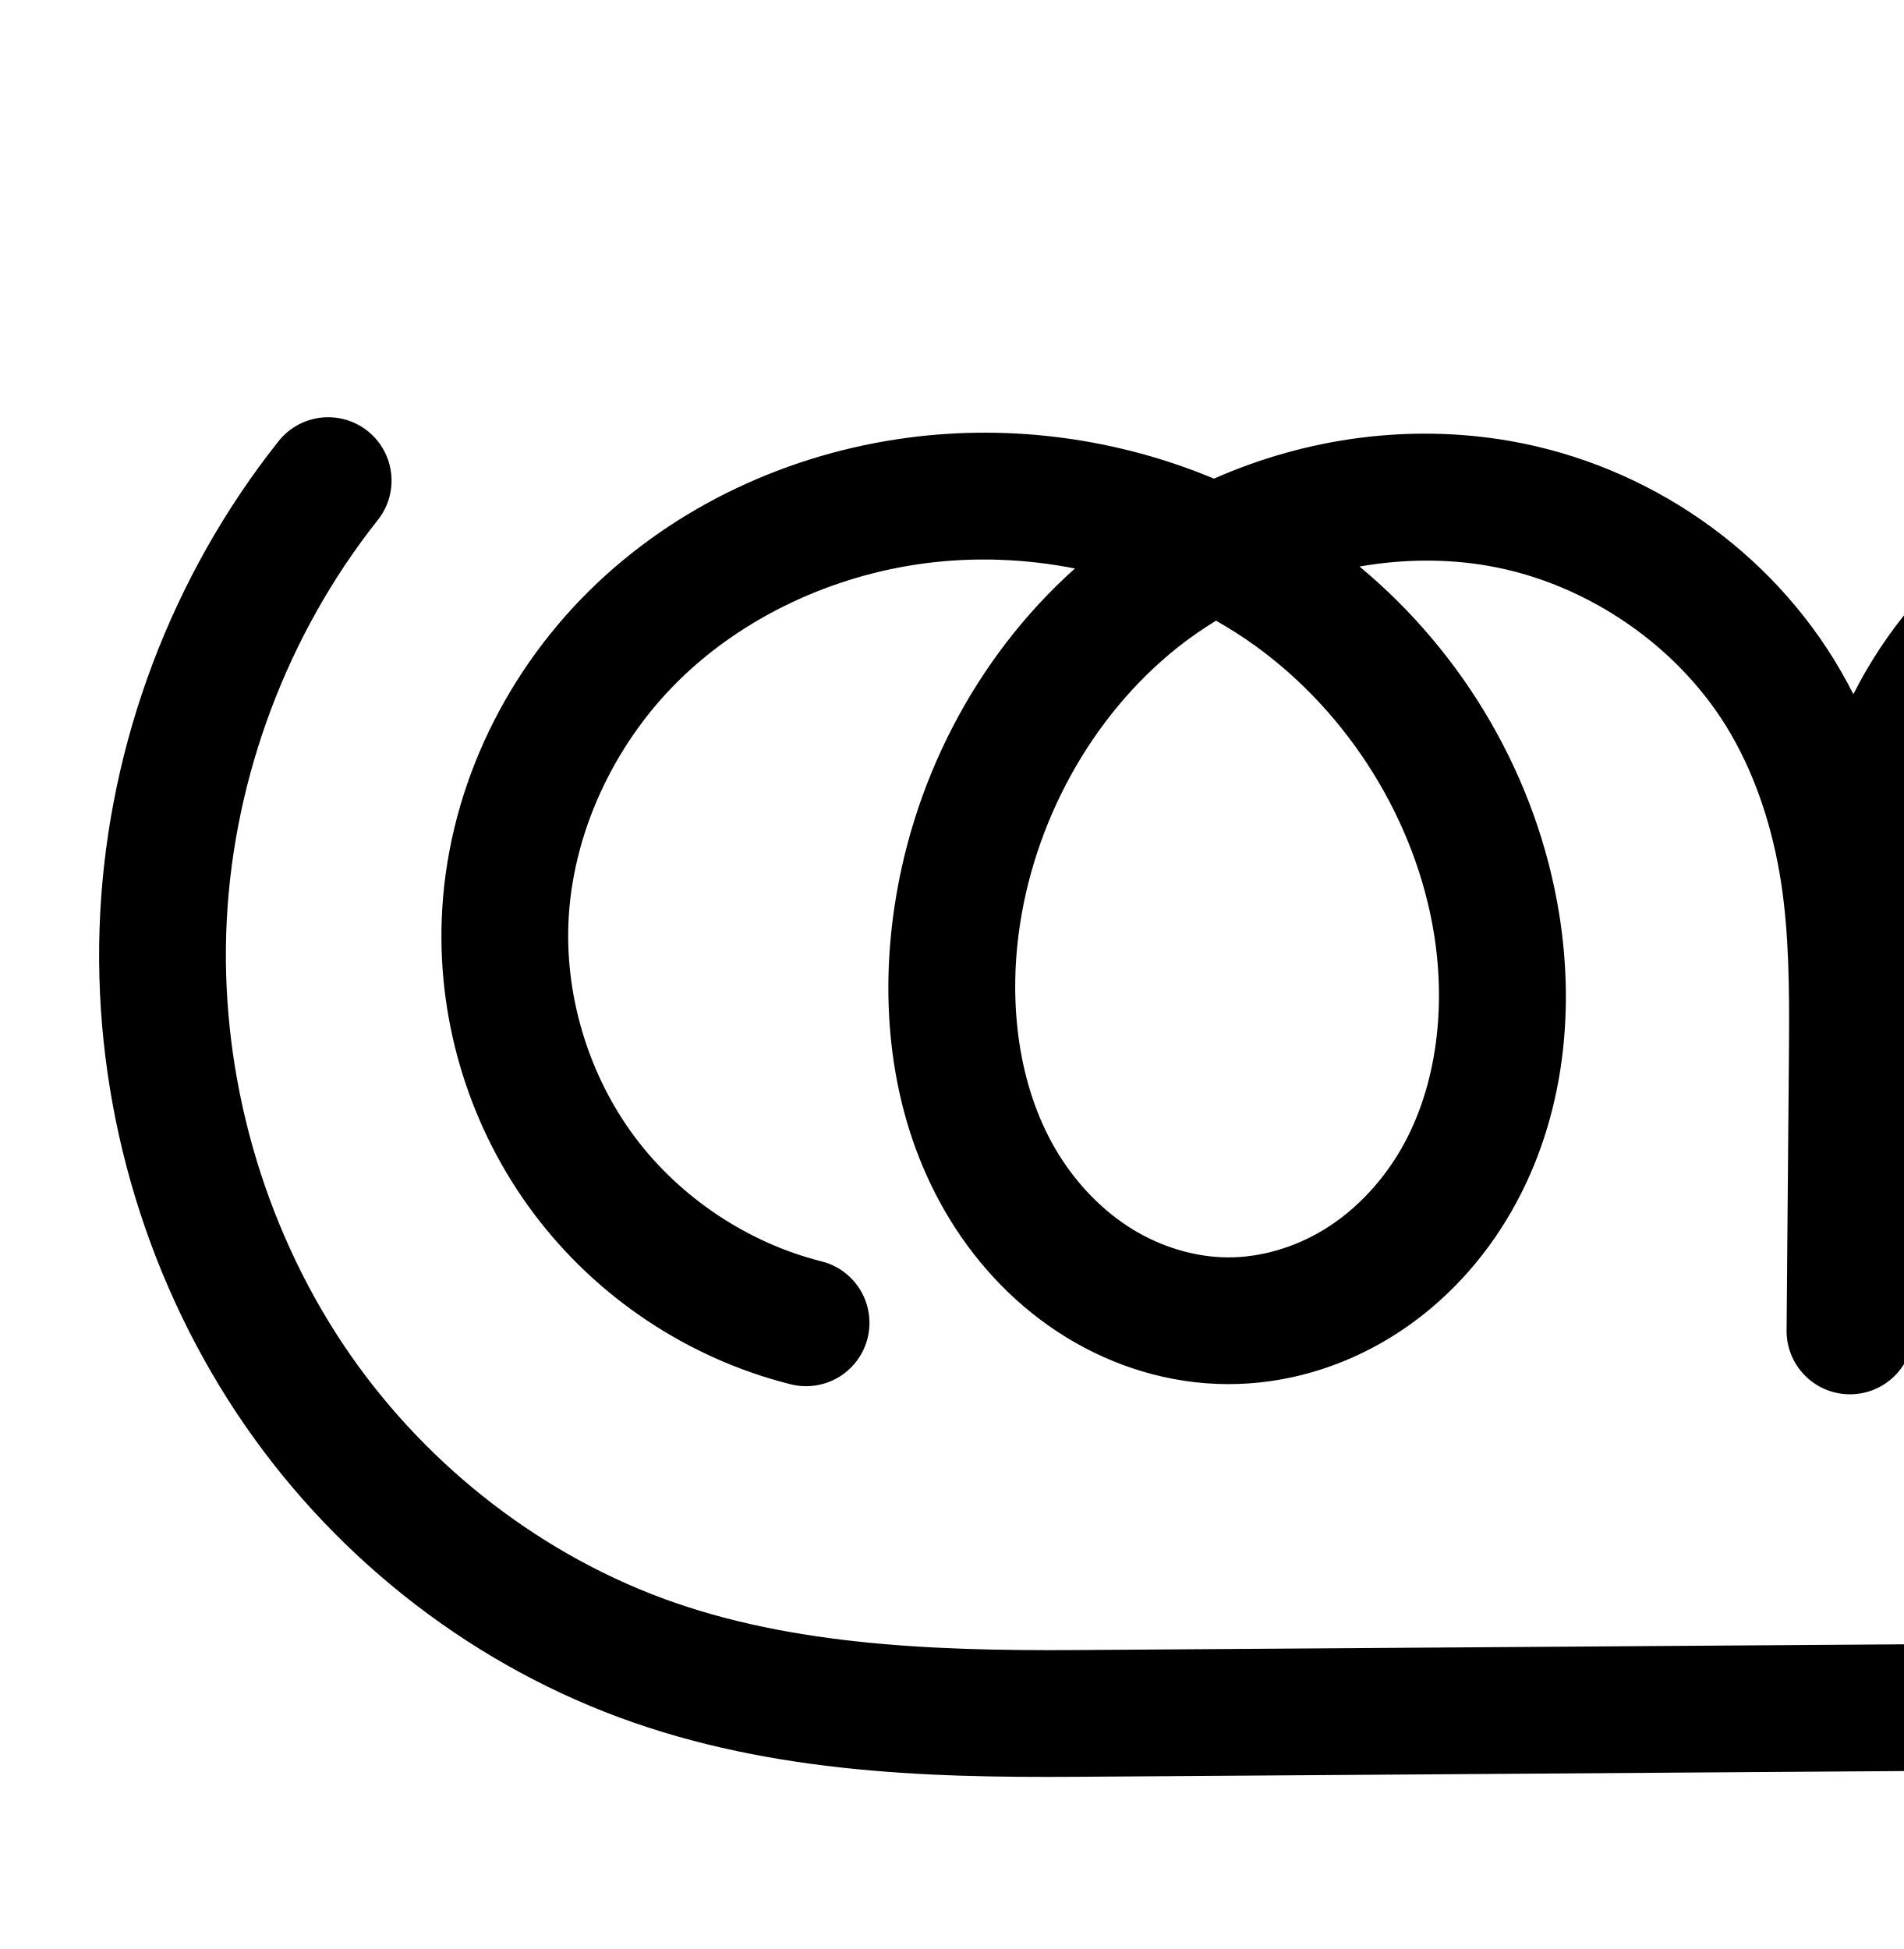
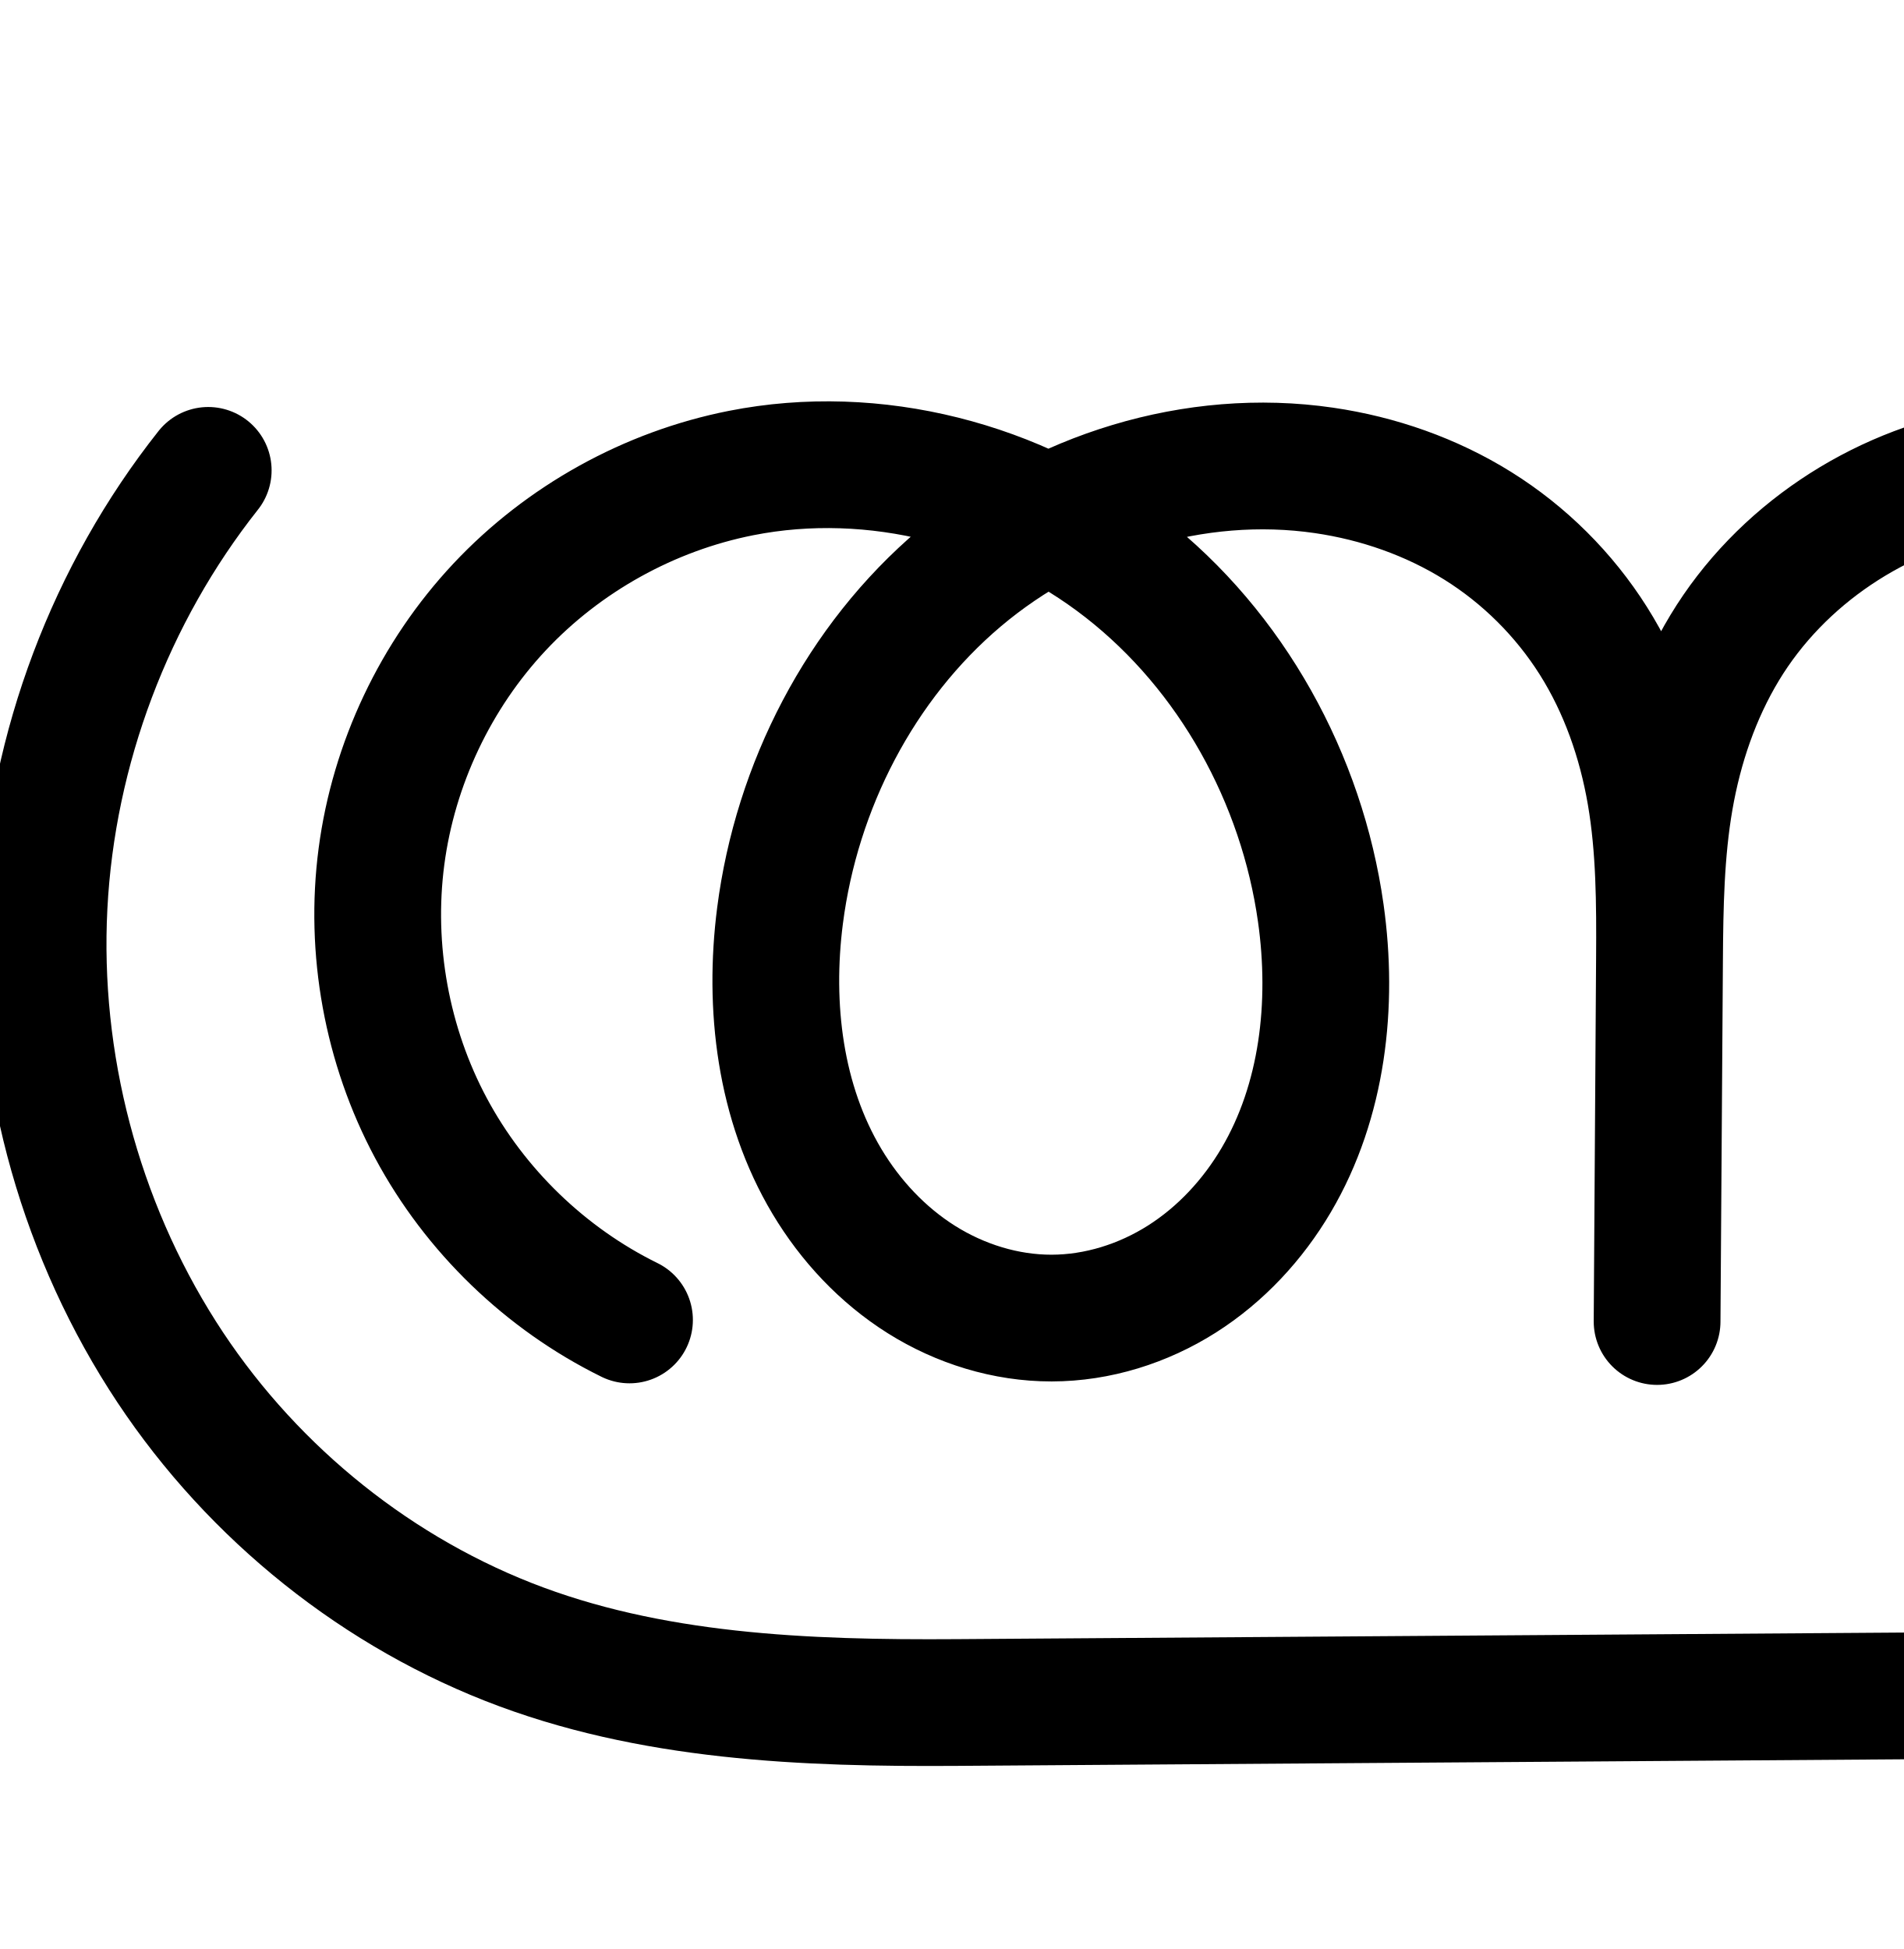
<svg xmlns="http://www.w3.org/2000/svg" width="2000" height="2048" id="svg2992" version="1.1">
  <defs id="defs5498">
    </defs>
  <g id="layer1" transform="translate(0,1048)">
-     <path style="fill:none;fill-rule:evenodd;stroke:#000000;stroke-width:133.174;stroke-linecap:round;stroke-linejoin:round;stroke-miterlimit:4;stroke-dasharray:none;stroke-opacity:1" d="m -3659.408,-559.967 c -102.738,129.797 -163.904,291.996 -172.456,457.311 -8.551,165.316 35.554,332.959 124.352,472.664 85.775,134.948 214.439,242.335 363.196,300.982 148.757,58.647 312.239,64.876 472.136,63.764 l 1222.488,-8.497 c 122.364,-0.851 245.538,-2.913 365.469,-27.21 119.931,-24.297 236.268,-71.137 334.005,-144.767 97.736,-73.63 175.779,-173.631 221.18,-287.264 45.402,-113.633 57.998,-239.989 37.043,-360.548 -18.478,-106.308 -63.24,-208.811 -133.845,-290.406 -70.604,-81.595 -167.572,-141.381 -273.594,-161.436 -136.945,-25.904 -283.713,17.059 -389.91,107.32 -106.197,90.261 -171.595,224.903 -184.314,363.695 -8.384,91.487 6.113,187.26 54.844,265.14 24.366,38.94 57.08,72.885 96.171,97.007 39.092,24.122 84.609,38.215 130.544,38.446 46.755,0.235 93.22,-13.906 132.995,-38.484 39.775,-24.578 72.907,-59.37 97.25,-99.289 48.686,-79.838 61.32,-177.958 49.632,-270.737 -17.14,-136.062 -86.437,-265.891 -193.534,-351.548 -107.097,-85.656 -251.449,-124.781 -386.237,-99.506 -120.779,22.649 -230.711,98.767 -292.8,204.812 -31.044,53.023 -50.539,112.354 -60.782,172.936 -10.243,60.583 -11.273,122.297 -11.79,183.737 l -2.568,305.601 2.498,-293.909 c 0.536,-63.092 0.539,-126.486 -9.121,-188.836 -9.66,-62.351 -29.031,-123.529 -60.55,-178.187 -63.037,-109.316 -176.452,-187.503 -300.723,-209.419 -132.788,-23.418 -274.311,15.094 -379.855,99.008 -105.544,83.914 -174.455,211.132 -191.747,344.856 -12.18,94.191 1.346,193.866 51.233,274.685 24.943,40.41 58.734,75.575 99.149,100.509 40.415,24.934 87.493,39.429 134.981,39.666 47.848,0.238 95.432,-14.012 136.254,-38.972 40.822,-24.961 74.913,-60.42 99.842,-101.261 49.858,-81.683 62,-182.73 46.702,-277.196 -22.225,-137.236 -101.488,-264.013 -214.126,-345.502 -112.638,-81.489 -257.127,-117.102 -394.97,-99.016 -111.221,14.592 -218.443,64 -298.096,142.983 -79.654,78.983 -130.415,187.729 -134.534,299.828 -3.482,94.756 26.428,190.408 83.271,266.3 56.843,75.892 140.224,131.495 232.135,154.801" id="path4139-1-0-4-2-2-4-3-2" />
-     <path style="color:#000000;font-style:normal;font-variant:normal;font-weight:normal;font-stretch:normal;font-size:medium;line-height:normal;font-family:sans-serif;text-indent:0;text-align:start;text-decoration:none;text-decoration-line:none;text-decoration-style:solid;text-decoration-color:#000000;letter-spacing:normal;word-spacing:normal;text-transform:none;direction:ltr;block-progression:tb;writing-mode:lr-tb;baseline-shift:baseline;text-anchor:start;white-space:normal;clip-rule:nonzero;display:inline;overflow:visible;visibility:visible;opacity:1;isolation:auto;mix-blend-mode:normal;color-interpolation:sRGB;color-interpolation-filters:linearRGB;solid-color:#000000;solid-opacity:1;fill:#000000;fill-opacity:1;fill-rule:evenodd;stroke:none;stroke-width:133.174;stroke-linecap:round;stroke-linejoin:round;stroke-miterlimit:4;stroke-dasharray:none;stroke-dashoffset:0;stroke-opacity:1;color-rendering:auto;image-rendering:auto;shape-rendering:auto;text-rendering:auto;enable-background:accumulate" d="m 341.786,-609.518 a 66.594,66.594 0 0 0 -49.766,25.936 C 180.51,-442.703 114.558,-267.814 105.276,-88.383 95.995,91.048 143.551,271.807 239.931,423.439 c 93.367,146.892 232.599,263.195 394.971,327.209 162.747,64.162 335.08,69.528 497.021,68.402 l 1222.488,-8.496 c 122.802,-0.854 250.319,-2.622 378.227,-28.535 128.04,-25.94 253.67,-76.1 360.85,-156.844 107.273,-80.814 192.787,-190.195 242.949,-315.742 50.137,-125.486 63.883,-263.929 40.812,-396.658 -20.348,-117.069 -69.548,-230.643 -149.096,-322.574 -79.813,-92.237 -189.087,-160.123 -311.57,-183.291 -109.179,-20.652 -221.529,-3.938 -320.518,42.078 -93.37,-36.923 -196.446,-48.851 -296.689,-30.053 -140.149,26.281 -265.606,112.985 -337.99,236.615 -4.987,8.518 -9.638,17.171 -14.09,25.898 -4.13,-8.146 -8.482,-16.211 -13.076,-24.178 -73.439,-127.354 -202.719,-216.313 -346.842,-241.731 -105.945,-18.684 -214.876,-3.463 -311.867,39.416 -100.742,-42.068 -212.184,-57.351 -320.898,-43.088 -124.969,16.396 -245.308,71.479 -336.318,161.723 -91.31,90.541 -149.392,214.084 -154.191,344.664 -4.057,110.383 30.299,220.255 96.518,308.664 66.218,88.409 161.995,152.278 269.064,179.428 a 66.594,66.594 0 1 0 32.732,-129.09 c -76.752,-19.462 -147.739,-66.799 -195.207,-130.174 l 0.002,0 C 619.744,83.709 594.278,2.274 597.187,-76.854 c 3.441,-93.617 46.879,-187.565 114.877,-254.99 68.297,-67.722 162.401,-111.456 259.873,-124.244 52.07,-6.832 105.557,-4.764 157.439,5.445 -105.666,94.708 -173.113,227.196 -191.201,367.084 -13.75,106.335 0.694,221.135 60.607,318.199 29.992,48.59 70.739,91.288 120.85,122.203 50.266,31.011 108.793,49.279 169.611,49.582 61.288,0.305 120.474,-17.658 171.32,-48.748 50.692,-30.995 91.877,-74.125 121.941,-123.379 60.077,-98.424 72.983,-215.182 55.598,-322.533 -23.068,-142.439 -99.322,-272.817 -209.699,-364.459 45.214,-7.87 91.394,-8.455 135.846,-0.615 104.42,18.415 201.968,85.83 254.603,177.107 26.675,46.258 43.825,99.566 52.432,155.119 8.379,54.084 8.825,112.159 8.354,173.006 l -2.51,298.461 0,0.517 0,0.01 a 66.594,66.594 0 0 0 133.17,1.125 l 0,-0.01 2.498,-293.902 c 0.017,-2.021 0.01,-4.117 0.023,-6.144 l 0.047,-5.555 c 0.513,-61.071 1.733,-119.218 10.859,-173.195 9.119,-53.936 26.348,-105.572 52.59,-150.393 51.793,-88.46 146.199,-153.993 247.609,-173.01 41.259,-7.737 84.102,-8.15 126.35,-2.17 -108.251,101.754 -173.186,243.268 -186.598,389.617 -9.406,102.639 6.105,212.881 64.707,306.537 29.352,46.909 68.93,88.29 117.65,118.353 48.886,30.166 105.844,48.066 165.176,48.365 60.404,0.304 118.548,-17.662 168.334,-48.426 l 0,0 c 49.614,-30.657 89.726,-73.102 119.098,-121.268 58.646,-96.171 72.004,-209.268 58.846,-313.727 -18.792,-149.18 -92.607,-290.579 -209.252,-387.844 47.771,-9.354 96.746,-10.368 143.6,-1.506 89.561,16.941 174.221,68.626 235.617,139.58 61.661,71.26 101.986,162.691 118.594,258.238 18.84,108.39 7.392,222.659 -33.273,324.44 -40.641,101.718 -111.215,192.34 -199.414,258.785 -88.293,66.516 -195.338,110.035 -307.16,132.69 -111.954,22.681 -230.782,25.039 -352.709,25.887 l -1222.488,8.498 c -157.852,1.097 -312.484,-5.995 -447.252,-59.127 C 548.602,573.474 430.506,475.003 352.323,352 271.107,224.224 230.453,69.696 238.274,-81.504 246.095,-232.704 302.476,-382.215 396.442,-500.93 a 66.594,66.594 0 0 0 -54.656,-108.588 z m 2258.951,208.041 c 19.531,10.969 38.16,23.45 55.559,37.365 92.408,73.908 154.044,188.677 169.059,307.869 10.216,81.099 -1.692,164.241 -40.418,227.746 -19.314,31.673 -45.466,58.814 -75.402,77.312 -29.764,18.392 -64.549,28.71 -97.656,28.543 -32.537,-0.164 -66.615,-10.449 -95.912,-28.527 -29.463,-18.18 -55.312,-44.689 -74.691,-75.66 -38.861,-62.105 -52.345,-143.41 -44.982,-223.744 11.184,-122.033 69.549,-241.197 161.127,-319.033 13.637,-11.59 28.188,-22.154 43.318,-31.871 z m -1323.094,5.682 c 14.336,8.169 28.253,17.016 41.572,26.652 98.085,70.96 168.158,183.235 187.424,302.197 13.212,81.581 1.833,166.918 -37.807,231.859 -19.794,32.429 -46.787,60.219 -77.74,79.144 -30.798,18.831 -66.78,29.367 -101.188,29.195 -34.157,-0.17 -69.785,-10.894 -100.35,-29.75 -30.72,-18.953 -57.555,-46.585 -77.449,-78.814 -39.859,-64.574 -52.467,-149.121 -41.857,-231.17 15.095,-116.736 76.214,-228.975 167.148,-301.273 12.779,-10.16 26.275,-19.461 40.246,-28.041 z" id="path4139-1-0-4-2-2-4-3-2-2" />
+     <path style="fill:none;fill-rule:evenodd;stroke:#000000;stroke-width:133.174;stroke-linecap:round;stroke-linejoin:round;stroke-miterlimit:4;stroke-dasharray:none;stroke-opacity:1" d="M 218.777,-553.737 C 116.038,-423.94 54.872,-261.742 46.321,-96.426 37.77,68.889 81.875,236.533 170.673,376.238 c 85.775,134.948 214.439,242.335 363.196,300.982 148.757,58.647 312.239,64.876 472.136,63.764 l 1222.488,-8.497 c 111.041,-0.772 223.175,-3.27 330.875,-30.315 107.7,-27.045 209.948,-78.845 290.663,-155.106 80.715,-76.262 138.717,-175.68 168.202,-282.738 29.485,-107.058 31.096,-220.752 12.583,-330.242 -18.823,-111.318 -58.971,-220.656 -128.468,-309.629 -69.497,-88.972 -170.129,-156.181 -281.777,-172.936 -65.332,-9.804 -132.976,-2.263 -195.161,20.041 -62.185,22.303 -118.883,59.194 -165.736,105.769 -93.705,93.151 -146.039,223.48 -156.337,355.206 -7.243,92.641 6.231,189.314 54.268,268.858 24.019,39.772 56.502,74.693 95.687,99.658 39.185,24.965 85.143,39.74 131.604,40.078 47.355,0.344 94.403,-14.332 134.402,-39.684 39.999,-25.352 73.015,-61.127 97.06,-101.925 48.09,-81.596 59.521,-180.841 48.415,-274.901 -16.441,-139.235 -82.279,-273.75 -188.554,-365.197 -106.275,-91.447 -253.236,-136.714 -391.217,-111.856 -111.555,20.096 -214.31,88.04 -272.905,185.07 -29.298,48.515 -47.814,103.113 -57.502,158.954 -9.688,55.841 -10.581,112.786 -10.964,169.46 l -2.568,379.601 2.498,-381.909 c 0.377,-57.622 0.18,-115.566 -9.573,-172.358 -9.753,-56.792 -29.105,-112.242 -59.845,-160.981 -30.74,-48.739 -72.62,-90.388 -121.507,-120.892 -48.887,-30.504 -104.45,-49.886 -161.468,-58.211 -135.642,-19.806 -278.015,24.618 -382.681,113.139 -104.666,88.522 -171.447,218.762 -188.921,354.724 -12.279,95.541 -0.119,196.636 49.314,279.312 24.716,41.338 58.532,77.482 99.31,103.11 40.779,25.628 88.575,40.504 136.738,40.438 48.296,-0.066 96.181,-15.158 136.954,-41.044 40.773,-25.886 74.487,-62.326 98.993,-103.944 49.011,-83.234 60.305,-184.793 46.85,-280.443 -19.877,-141.299 -93.649,-275.392 -206.1,-363.227 -112.451,-87.835 -263.016,-126.97 -402.996,-99.291 -96.412,19.064 -186.472,69.011 -253.698,140.701 -67.226,71.69 -111.288,164.77 -124.123,262.207 -12.835,97.437 5.62,198.753 51.988,285.406 46.368,86.653 120.421,158.218 208.608,201.598" id="path4139-1-0-4-2-2-4-3-2" />
+     <path style="color:#000000;font-style:normal;font-variant:normal;font-weight:normal;font-stretch:normal;font-size:medium;line-height:normal;font-family:sans-serif;text-indent:0;text-align:start;text-decoration:none;text-decoration-line:none;text-decoration-style:solid;text-decoration-color:#000000;letter-spacing:normal;word-spacing:normal;text-transform:none;direction:ltr;block-progression:tb;writing-mode:lr-tb;baseline-shift:baseline;text-anchor:start;white-space:normal;clip-rule:nonzero;display:inline;overflow:visible;visibility:visible;opacity:1;isolation:auto;mix-blend-mode:normal;color-interpolation:sRGB;color-interpolation-filters:linearRGB;solid-color:#000000;solid-opacity:1;fill:#000000;fill-opacity:1;fill-rule:evenodd;stroke:none;stroke-width:133.174;stroke-linecap:round;stroke-linejoin:round;stroke-miterlimit:4;stroke-dasharray:none;stroke-dashoffset:0;stroke-opacity:1;color-rendering:auto;image-rendering:auto;shape-rendering:auto;text-rendering:auto;enable-background:accumulate" d="m 810.16,1043.145 c -30.358,0.748 -60.755,4.032 -90.869,9.986 -110.383,21.826 -212.386,78.397 -289.354,160.475 -76.967,82.078 -126.873,187.502 -141.568,299.059 -14.695,111.556 6.208,226.308 59.295,325.517 a 66.594,66.594 0 0 0 0,0 c 53.087,99.209 136.96,180.265 237.926,229.932 a 66.594,66.594 0 1 0 58.783,-119.5 c -75.408,-37.094 -139.64,-99.167 -179.289,-173.264 -39.649,-74.097 -55.657,-161.977 -44.682,-245.295 10.975,-83.318 49.195,-164.054 106.68,-225.355 57.484,-61.301 135.6,-104.624 218.041,-120.926 53.893,-10.656 110.438,-9.455 165.23,1.953 -113.424,99.94 -184.221,241.231 -203.254,389.326 -13.744,106.944 -1.027,222.903 58.207,321.971 29.671,49.624 70.411,93.504 121.029,125.316 50.797,31.924 110.327,50.731 172.262,50.647 62.107,-0.085 121.749,-19.163 172.551,-51.416 50.623,-32.139 91.252,-76.388 120.684,-126.371 58.758,-99.787 70.485,-216.326 55.408,-323.504 -20.756,-147.547 -93.273,-287.179 -206.326,-385.941 44.517,-8.863 90.081,-10.633 134.211,-4.189 48.519,7.085 95.428,23.602 135.838,48.816 40.283,25.136 75.125,59.788 100.438,99.922 25.31,40.13 42.049,87.292 50.539,136.728 8.5,49.492 8.987,103.474 8.613,160.652 l -2.494,381.438 -0,0.455 0,0.016 a 66.594,66.594 0 0 0 133.172,0.887 l 0,-0.016 2.568,-379.586 c 0.381,-56.276 1.482,-109.519 9.984,-158.527 8.495,-48.964 24.607,-95.697 48.895,-135.916 47.898,-79.317 134.907,-137.24 227.711,-153.959 43.512,-7.839 88.784,-7.252 133.205,0.697 -5.86,5.336 -11.668,10.729 -17.283,16.311 -106.937,106.305 -164.378,251.441 -175.777,397.24 -8.024,102.628 6.122,213.205 63.652,308.469 28.836,47.749 68.057,90.27 116.91,121.394 49.042,31.244 106.64,50.066 166.898,50.504 61.432,0.446 120.405,-18.257 170.531,-50.027 49.929,-31.646 89.842,-75.258 118.779,-124.358 57.738,-97.966 69.548,-211.757 57.178,-316.517 -17.882,-151.442 -87.787,-297.56 -203.531,-400.867 27.907,-3.044 56.02,-2.671 83.318,1.426 91.611,13.748 178.868,70.858 239.184,148.076 60.865,77.921 97.867,176.704 115.289,279.742 17.144,101.392 15.32,205.438 -11.125,301.459 -26.351,95.68 -78.443,184.662 -149.734,252.019 -71.251,67.32 -163.274,114.346 -261.15,138.924 -98.051,24.622 -204.767,27.545 -315.121,28.312 l -1222.488,8.496 c -157.852,1.097 -312.484,-5.993 -447.252,-59.125 C 376.724,2231.373 258.628,2132.902 180.445,2009.898 99.229,1882.122 58.574,1727.595 66.395,1576.395 74.215,1425.194 130.598,1275.683 224.564,1156.969 a 66.594,66.594 0 1 0 -104.422,-82.652 c -111.51,140.879 -177.463,315.767 -186.744,495.197 -9.281,179.431 38.275,360.19 134.654,511.822 93.367,146.893 232.599,263.197 394.971,327.211 162.747,64.162 335.08,69.528 497.021,68.402 l 1222.488,-8.498 c 111.729,-0.777 229.279,-2.85 346.629,-32.318 117.524,-29.512 229.997,-86.084 320.176,-171.287 90.139,-85.165 154.051,-195.023 186.67,-313.459 32.525,-118.094 33.924,-241.436 14.041,-359.023 -20.223,-119.598 -63.518,-239.493 -141.648,-339.518 -78.679,-100.727 -192.686,-178.035 -324.371,-197.797 -76.959,-11.549 -155.382,-2.66 -227.522,23.213 a 66.594,66.594 0 0 0 -0,0 c -9.019,3.235 -17.922,6.728 -26.703,10.467 -94.376,-40.877 -199.802,-55.913 -303.029,-37.316 -130.305,23.474 -248.807,101.436 -318.1,216.18 -3.424,5.67 -6.617,11.437 -9.777,17.215 -4.686,-8.627 -9.574,-17.174 -14.855,-25.547 -36.167,-57.344 -85.088,-105.989 -142.578,-141.861 -57.364,-35.794 -121.579,-58.041 -187.098,-67.607 -102.375,-14.948 -206.239,1.661 -299.215,43.061 -76.752,-34.143 -160.68,-51.784 -244.99,-49.707 z m 1519.854,195.42 c 19.903,12.025 38.817,25.62 56.352,40.709 92.109,79.258 151.258,198.895 165.857,322.531 9.843,83.358 -1.211,168.058 -39.652,233.283 -19.152,32.497 -45.273,60.434 -75.342,79.492 -29.872,18.933 -64.993,29.583 -98.272,29.342 -32.663,-0.237 -66.98,-10.965 -96.309,-29.65 -29.518,-18.806 -55.266,-46.127 -74.467,-77.922 -38.544,-63.824 -51.345,-146.591 -44.883,-229.246 9.198,-117.652 56.424,-233.175 136.897,-313.172 21.167,-21.042 44.699,-39.646 69.818,-55.367 z m -1274.631,4.693 c 13.444,8.291 26.429,17.276 38.83,26.963 97.676,76.294 163.632,195.48 181.152,320.027 11.834,84.122 0.973,170.7 -38.291,237.381 -19.579,33.252 -46.382,61.882 -77.305,81.514 -30.744,19.518 -66.871,30.625 -101.355,30.672 -34.392,0.047 -70.454,-10.896 -101.215,-30.229 -30.939,-19.444 -57.83,-47.853 -77.592,-80.904 -39.632,-66.283 -51.233,-152.514 -40.42,-236.652 15.425,-120.02 75.136,-235.625 165.877,-312.369 15.782,-13.348 32.668,-25.461 50.318,-36.402 z" id="path4139-1-0-4-2-2-4-3-2-1" />
  </g>
</svg>
